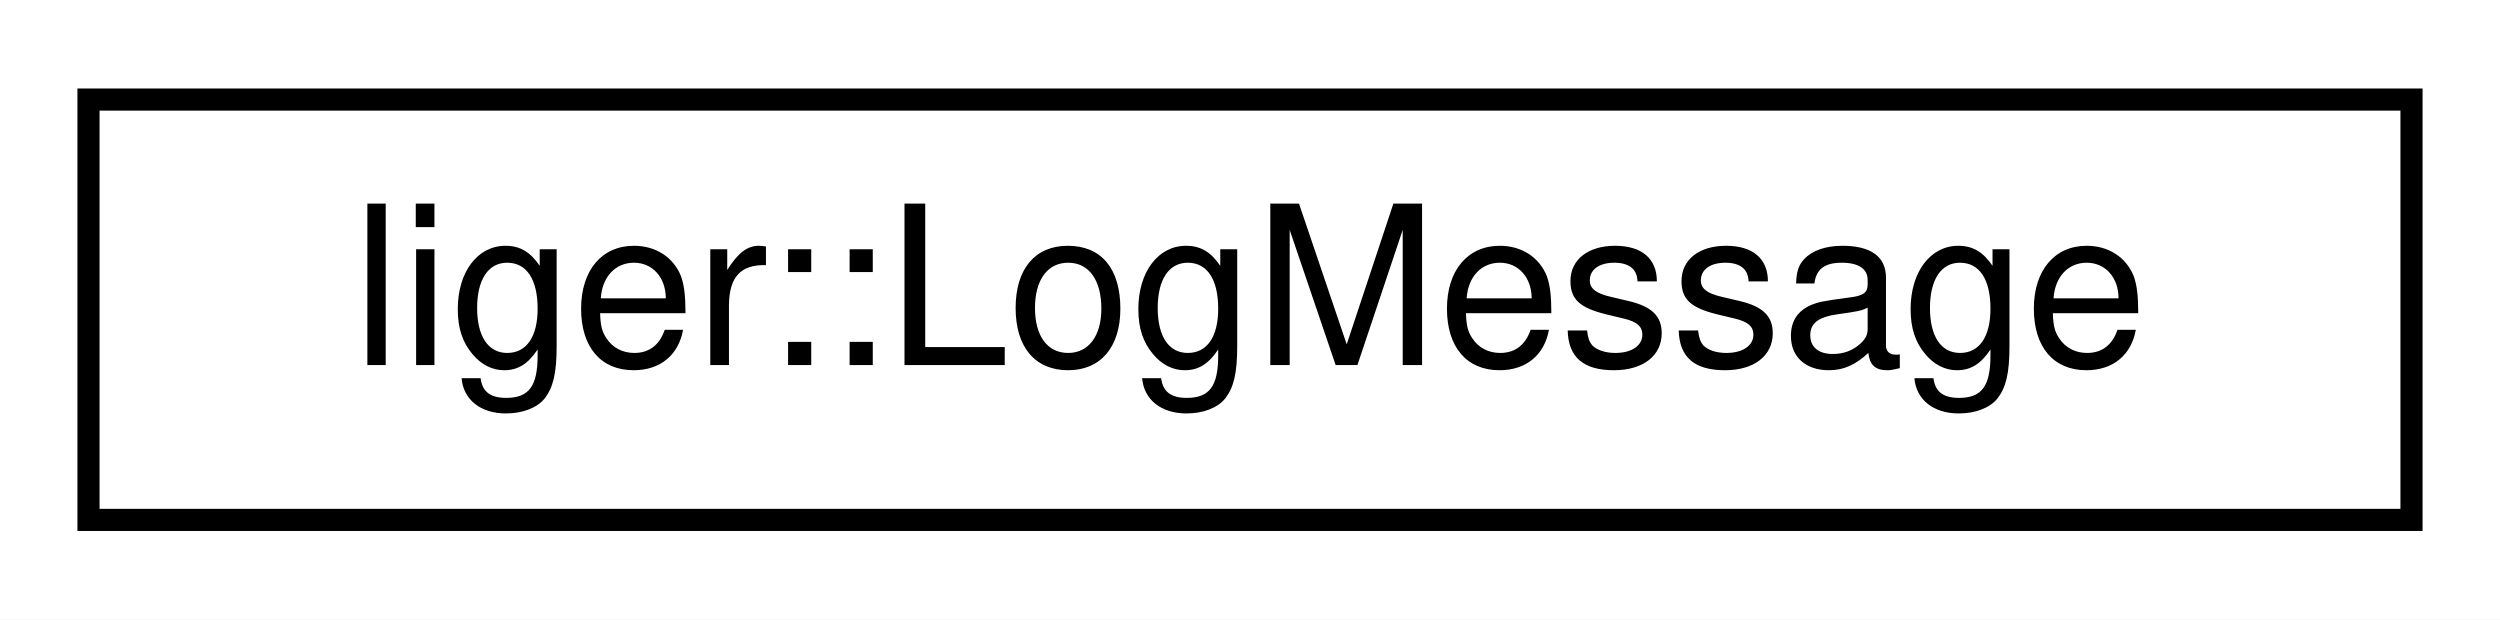
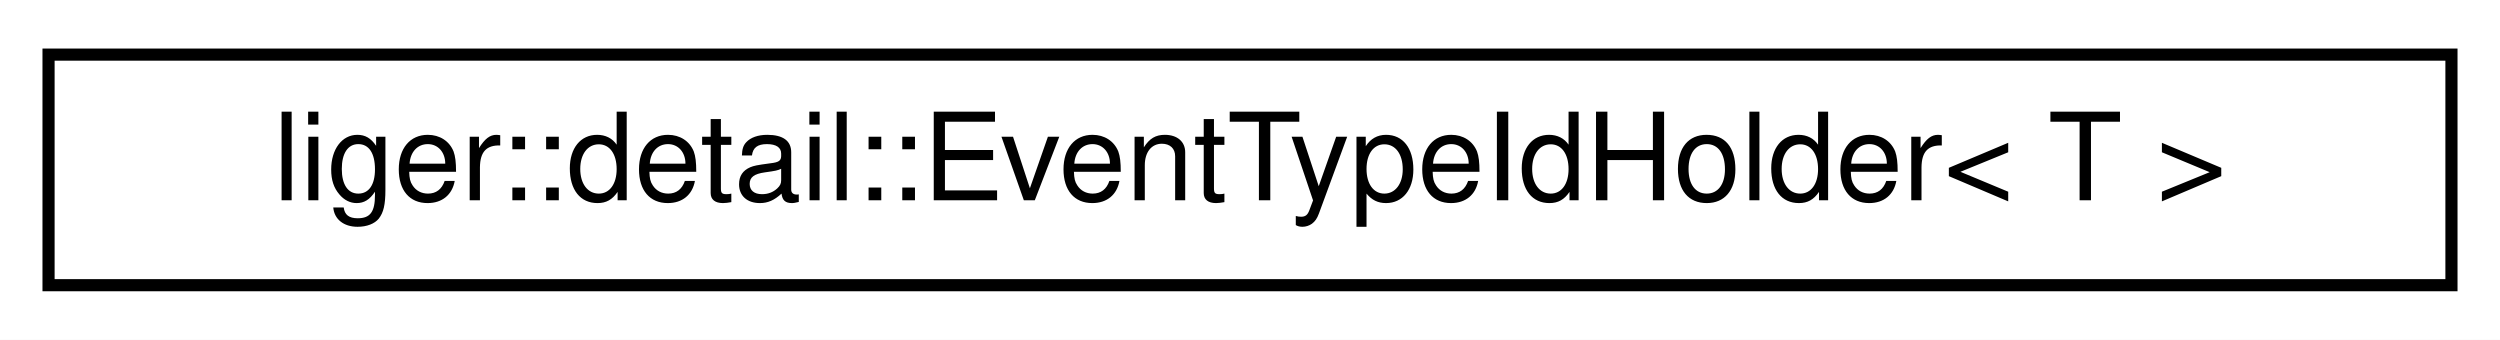
- <svg xmlns="http://www.w3.org/2000/svg" xmlns:xlink="http://www.w3.org/1999/xlink" width="113pt" height="28pt" viewBox="0.00 0.00 113.00 28.00">
+ <svg xmlns="http://www.w3.org/2000/svg" xmlns:xlink="http://www.w3.org/1999/xlink" width="206pt" height="28pt" viewBox="0.00 0.00 206.00 28.00">
  <g id="graph0" class="graph" transform="scale(1 1) rotate(0) translate(4 24)">
-     <polygon fill="white" stroke="transparent" points="-4,4 -4,-24 109,-24 109,4 -4,4" />
+     <polygon fill="white" stroke="transparent" points="-4,4 -4,-24 202,-24 202,4 -4,4" />
    <g id="node1" class="node">
      <g id="a_node1">
-         <a xlink:href="structliger_1_1_log_message.html" target="_top" xlink:title=" ">
-           <polygon fill="white" stroke="black" points="0,-0.5 0,-19.5 105,-19.5 105,-0.5 0,-0.5" />
-           <text text-anchor="middle" x="52.5" y="-7.5" font-family="Helvetica,sans-Serif" font-size="10.00">liger::LogMessage</text>
+         <a xlink:href="structliger_1_1detail_1_1_event_type_id_holder.html" target="_top" xlink:title=" ">
+           <polygon fill="white" stroke="black" points="0,-0.5 0,-19.5 198,-19.5 198,-0.5 0,-0.5" />
+           <text text-anchor="middle" x="99" y="-7.5" font-family="Helvetica,sans-Serif" font-size="10.00">liger::detail::EventTypeIdHolder&lt; T &gt;</text>
        </a>
      </g>
    </g>
  </g>
</svg>
